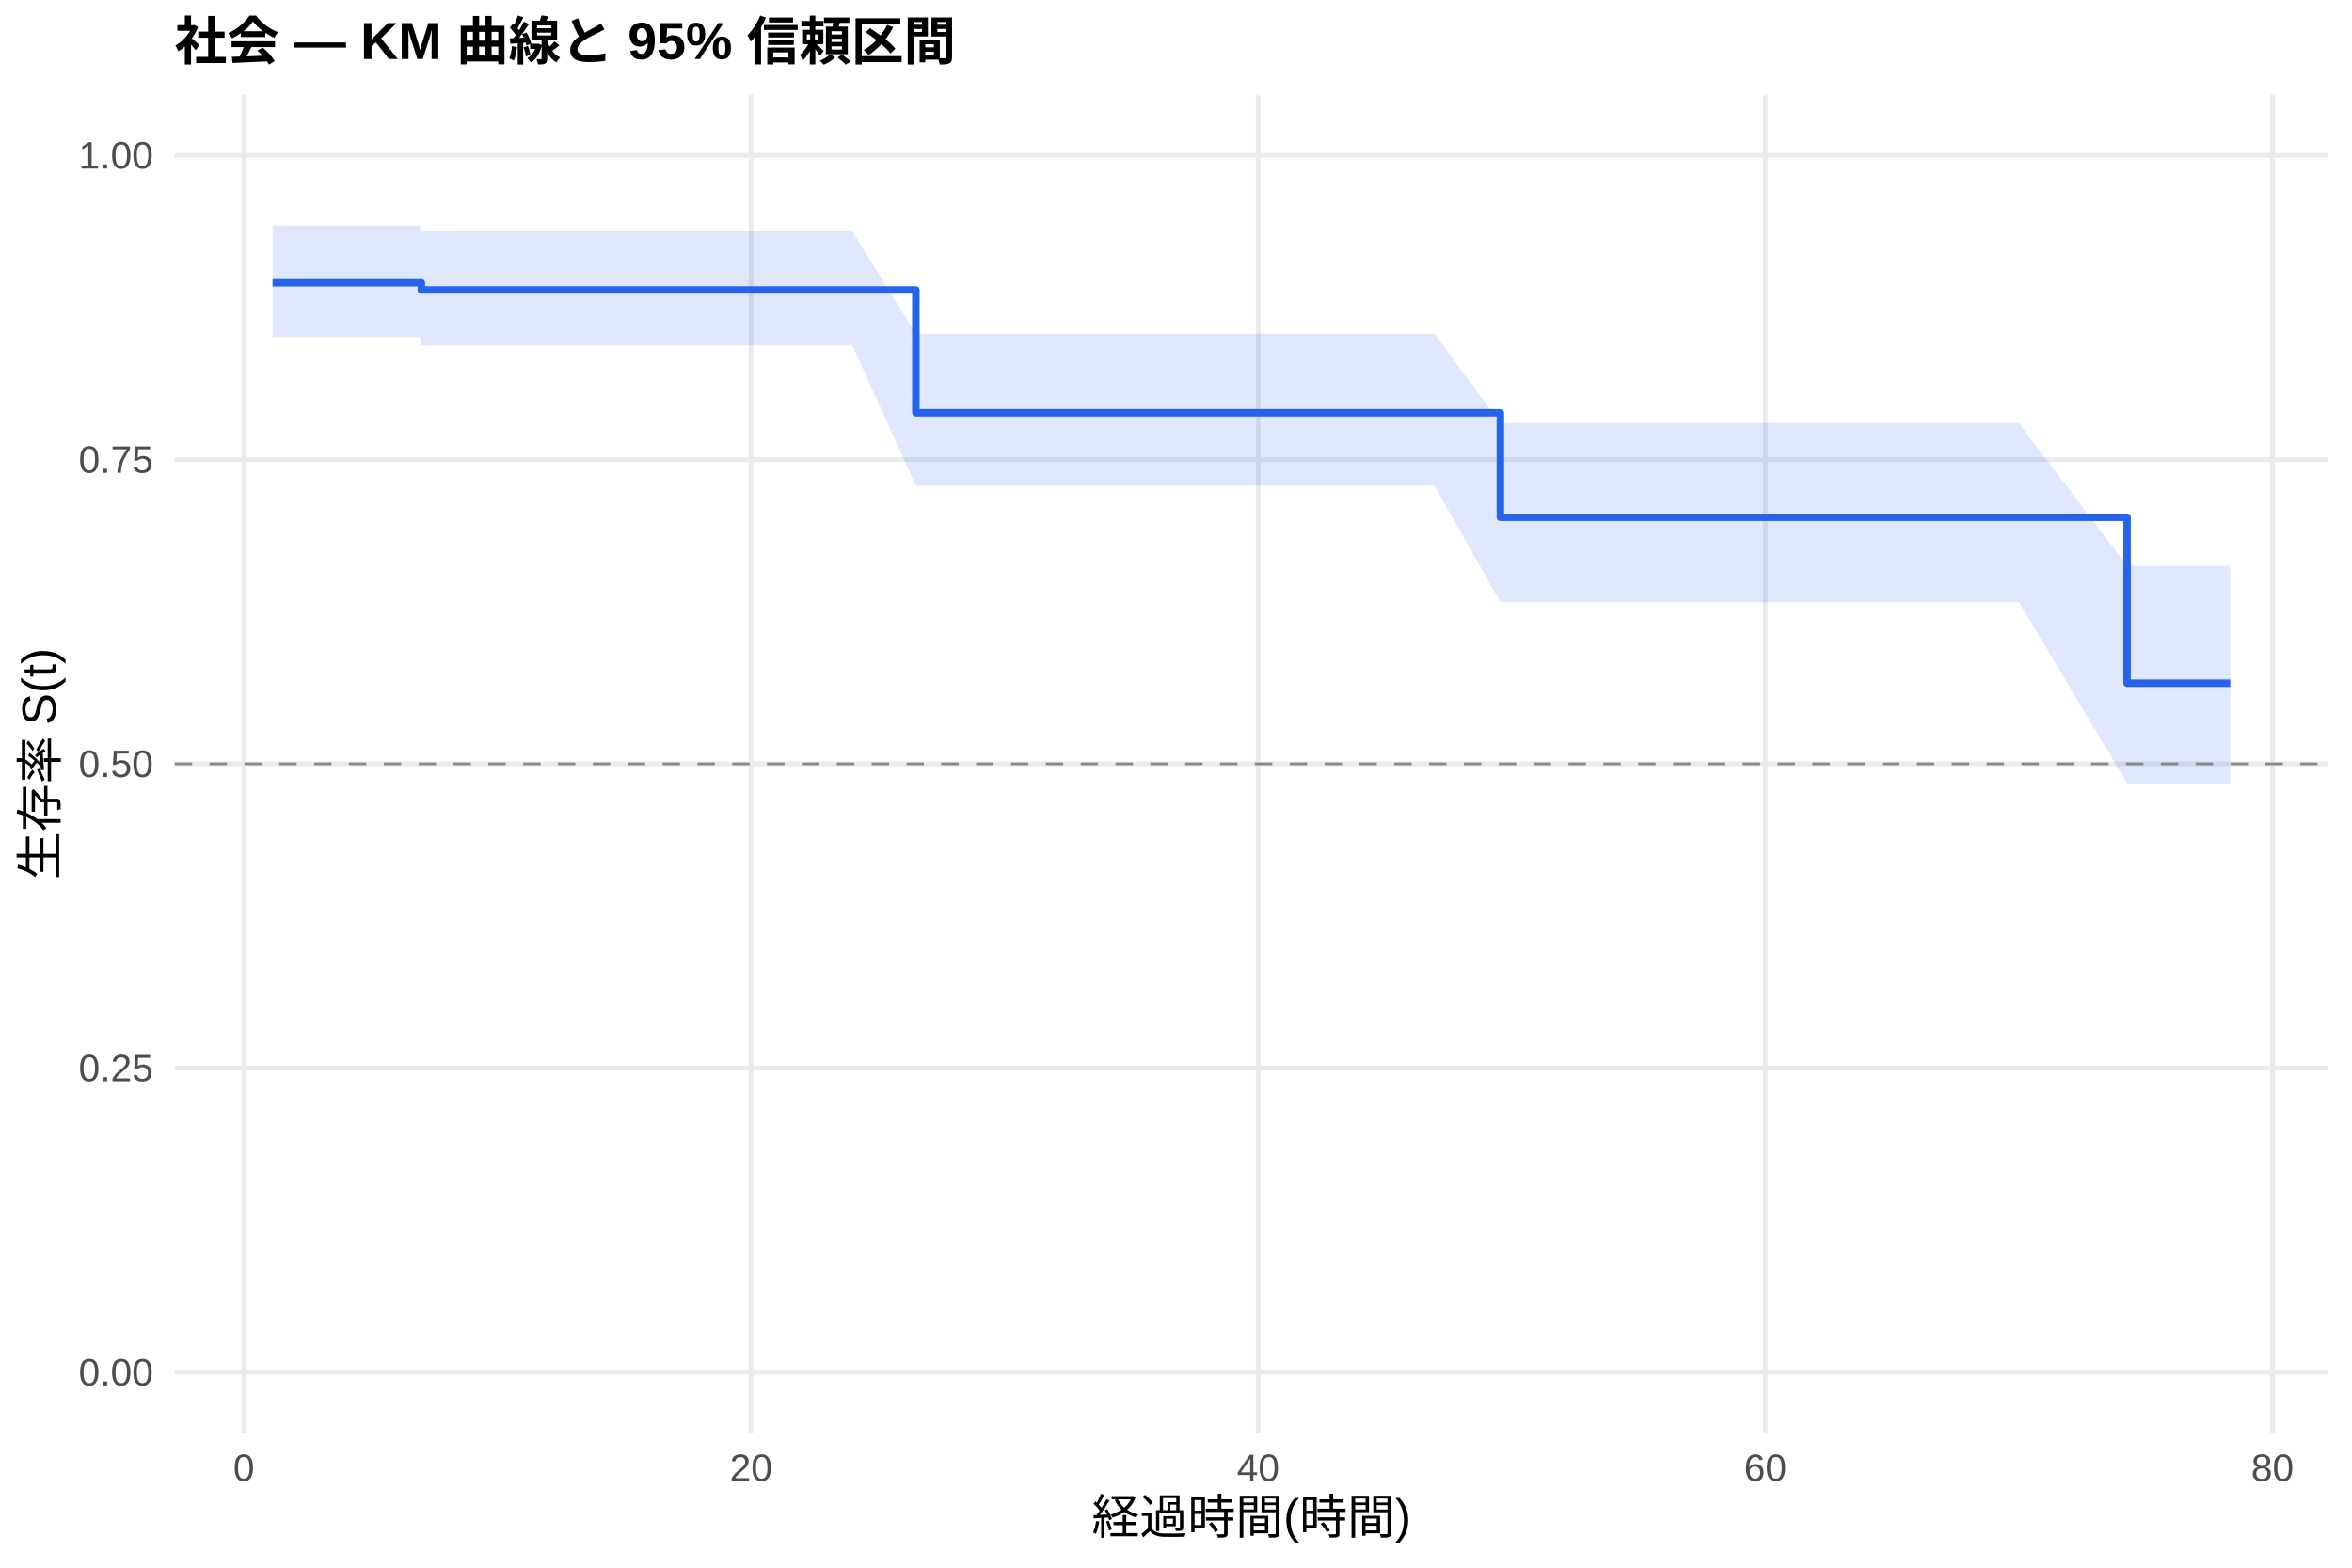
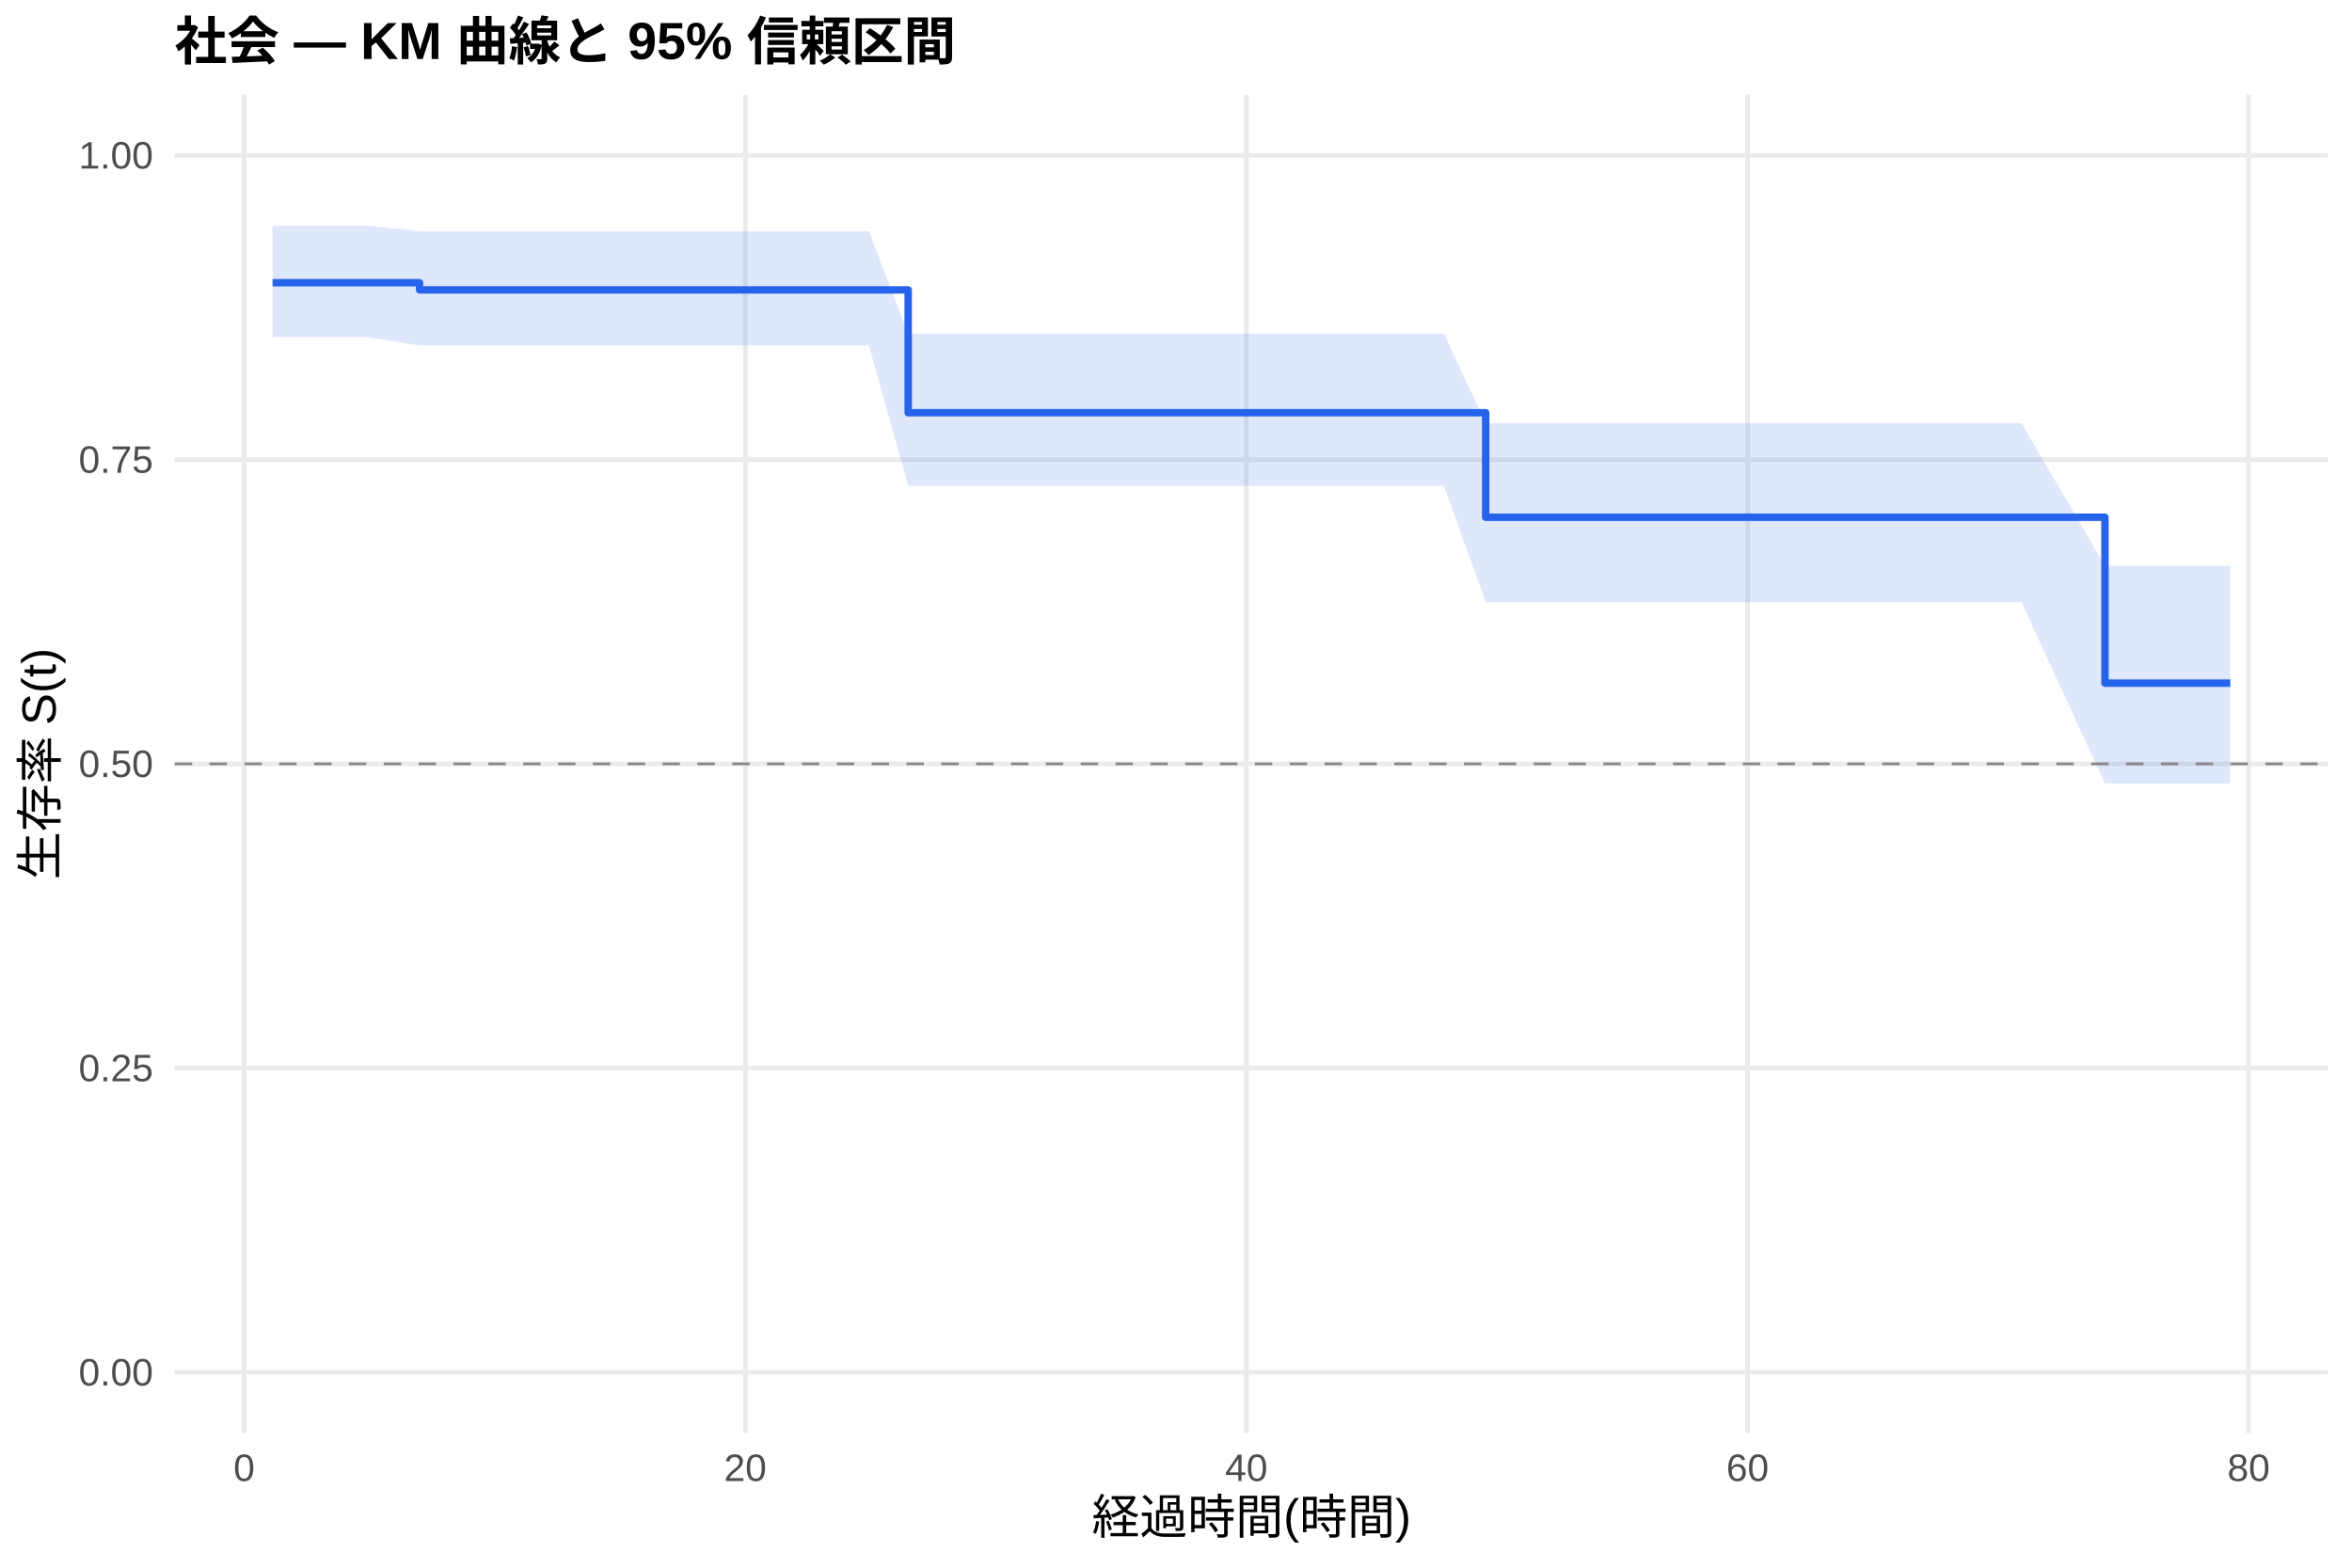
<svg xmlns="http://www.w3.org/2000/svg" width="540.00pt" height="360.00pt" viewBox="0 0 540.00 360.00">
  <g class="svglite">
    <defs>
      <style type="text/css">
    .svglite line, .svglite polyline, .svglite polygon, .svglite path, .svglite rect, .svglite circle {
      fill: none;
      stroke: #000000;
      stroke-linecap: round;
      stroke-linejoin: round;
      stroke-miterlimit: 10.00;
    }
    .svglite text {
      white-space: pre;
    }
    .svglite g.glyphgroup path {
      fill: inherit;
      stroke: none;
    }
  </style>
    </defs>
    <rect width="100%" height="100%" style="stroke: none; fill: #FFFFFF;" />
    <defs>
      <clipPath id="cpMC4wMHw1NDAuMDB8MC4wMHwzNjAuMDA=">
        <rect x="0.00" y="0.00" width="540.00" height="360.00" />
      </clipPath>
    </defs>
    <g clip-path="url(#cpMC4wMHw1NDAuMDB8MC4wMHwzNjAuMDA=)">
      <rect x="0" y="0.00" width="540.00" height="360.00" style="stroke-width: 1.07; stroke: none; fill: #FFFFFF;" />
    </g>
    <defs>
      <clipPath id="cpNDAuMTF8NTM0LjUyfDIxLjcxfDMyOS4xMg==">
        <rect x="40.11" y="21.71" width="494.41" height="307.41" />
      </clipPath>
    </defs>
    <g clip-path="url(#cpNDAuMTF8NTM0LjUyfDIxLjcxfDMyOS4xMg==)">
      <polyline points="40.11,315.14 534.52,315.14 " style="stroke-width: 1.07; stroke: #EBEBEB; stroke-linecap: butt;" />
      <polyline points="40.11,245.28 534.52,245.28 " style="stroke-width: 1.07; stroke: #EBEBEB; stroke-linecap: butt;" />
      <polyline points="40.11,175.41 534.52,175.41 " style="stroke-width: 1.07; stroke: #EBEBEB; stroke-linecap: butt;" />
      <polyline points="40.11,105.55 534.52,105.55 " style="stroke-width: 1.07; stroke: #EBEBEB; stroke-linecap: butt;" />
      <polyline points="40.11,35.68 534.52,35.68 " style="stroke-width: 1.07; stroke: #EBEBEB; stroke-linecap: butt;" />
-       <polyline points="55.98,329.12 55.98,21.71 " style="stroke-width: 1.07; stroke: #EBEBEB; stroke-linecap: butt;" />
-       <polyline points="172.43,329.12 172.43,21.71 " style="stroke-width: 1.07; stroke: #EBEBEB; stroke-linecap: butt;" />
-       <polyline points="288.87,329.12 288.87,21.71 " style="stroke-width: 1.07; stroke: #EBEBEB; stroke-linecap: butt;" />
-       <polyline points="405.31,329.12 405.31,21.71 " style="stroke-width: 1.07; stroke: #EBEBEB; stroke-linecap: butt;" />
-       <polyline points="521.75,329.12 521.75,21.71 " style="stroke-width: 1.07; stroke: #EBEBEB; stroke-linecap: butt;" />
-       <polygon points="62.58,51.81 66.17,51.81 79.27,51.81 96.35,51.81 96.74,53.13 114.21,53.13 119.93,53.13 183.97,53.13 189.99,53.13 195.71,53.13 210.27,76.64 229.39,76.64 239.28,76.64 248.02,76.64 253.45,76.64 258.50,76.64 269.65,76.64 274.60,76.64 282.27,76.64 287.51,76.64 304.59,76.64 323.51,76.64 329.33,76.64 344.47,97.16 345.24,97.16 379.01,97.16 387.65,97.16 393.08,97.16 398.42,97.16 403.76,97.16 409.58,97.16 414.43,97.16 422.29,97.16 427.43,97.16 437.23,97.16 458.00,97.16 463.53,97.16 488.37,129.94 512.05,129.94 512.05,179.91 488.37,179.91 463.53,138.27 458.00,138.27 437.23,138.27 427.43,138.27 422.29,138.27 414.43,138.27 409.58,138.27 403.76,138.27 398.42,138.27 393.08,138.27 387.65,138.27 379.01,138.27 345.24,138.27 344.47,138.27 329.33,111.56 323.51,111.56 304.59,111.56 287.51,111.56 282.27,111.56 274.60,111.56 269.65,111.56 258.50,111.56 253.45,111.56 248.02,111.56 239.28,111.56 229.39,111.56 210.27,111.56 195.71,79.35 189.99,79.35 183.97,79.35 119.93,79.35 114.21,79.35 96.74,79.35 96.35,77.39 79.27,77.39 66.17,77.39 62.58,77.39 " style="stroke-width: 0.00; stroke: none; stroke-linecap: butt; fill: #2563EB; fill-opacity: 0.15;" />
-       <polyline points="62.58,51.81 66.17,51.81 79.27,51.81 96.35,51.81 96.74,53.13 114.21,53.13 119.93,53.13 183.97,53.13 189.99,53.13 195.71,53.13 210.27,76.64 229.39,76.64 239.28,76.64 248.02,76.64 253.45,76.64 258.50,76.64 269.65,76.64 274.60,76.64 282.27,76.64 287.51,76.64 304.59,76.64 323.51,76.64 329.33,76.64 344.47,97.16 345.24,97.16 379.01,97.16 387.65,97.16 393.08,97.16 398.42,97.16 403.76,97.16 409.58,97.16 414.43,97.16 422.29,97.16 427.43,97.16 437.23,97.16 458.00,97.16 463.53,97.16 488.37,129.94 512.05,129.94 " style="stroke-width: 1.07; stroke: none; stroke-linecap: butt;" />
-       <polyline points="512.05,179.91 488.37,179.91 463.53,138.27 458.00,138.27 437.23,138.27 427.43,138.27 422.29,138.27 414.43,138.27 409.58,138.27 403.76,138.27 398.42,138.27 393.08,138.27 387.65,138.27 379.01,138.27 345.24,138.27 344.47,138.27 329.33,111.56 323.51,111.56 304.59,111.56 287.51,111.56 282.27,111.56 274.60,111.56 269.65,111.56 258.50,111.56 253.45,111.56 248.02,111.56 239.28,111.56 229.39,111.56 210.27,111.56 195.71,79.35 189.99,79.35 183.97,79.35 119.93,79.35 114.21,79.35 96.74,79.35 96.35,77.39 79.27,77.39 66.17,77.39 62.58,77.39 " style="stroke-width: 1.07; stroke: none; stroke-linecap: butt;" />
-       <polyline points="62.58,64.93 66.17,64.93 66.17,64.93 79.27,64.93 79.27,64.93 96.35,64.93 96.35,64.93 96.74,64.93 96.74,66.58 114.21,66.58 114.21,66.58 119.93,66.58 119.93,66.58 183.97,66.58 183.97,66.58 189.99,66.58 189.99,66.58 195.71,66.58 195.71,66.58 210.27,66.58 210.27,94.79 229.39,94.79 229.39,94.79 239.28,94.79 239.28,94.79 248.02,94.79 248.02,94.79 253.45,94.79 253.45,94.79 258.50,94.79 258.50,94.79 269.65,94.79 269.65,94.79 274.60,94.79 274.60,94.79 282.27,94.79 282.27,94.79 287.51,94.79 287.51,94.79 304.59,94.79 304.59,94.79 323.51,94.79 323.51,94.79 329.33,94.79 329.33,94.79 344.47,94.79 344.47,118.79 345.24,118.79 345.24,118.79 379.01,118.79 379.01,118.79 387.65,118.79 387.65,118.79 393.08,118.79 393.08,118.79 398.42,118.79 398.42,118.79 403.76,118.79 403.76,118.79 409.58,118.79 409.58,118.79 414.43,118.79 414.43,118.79 422.29,118.79 422.29,118.79 427.43,118.79 427.43,118.79 437.23,118.79 437.23,118.79 458.00,118.79 458.00,118.79 463.53,118.79 463.53,118.79 488.37,118.79 488.37,156.89 512.05,156.89 512.05,156.89 " style="stroke-width: 1.71; stroke: #2563EB; stroke-linecap: butt;" />
+       <polyline points="56.06,329.12 56.06,21.71 " style="stroke-width: 1.07; stroke: #EBEBEB; stroke-linecap: butt;" />
+       <polyline points="171.11,329.12 171.11,21.71 " style="stroke-width: 1.07; stroke: #EBEBEB; stroke-linecap: butt;" />
+       <polyline points="286.16,329.12 286.16,21.71 " style="stroke-width: 1.07; stroke: #EBEBEB; stroke-linecap: butt;" />
+       <polyline points="401.22,329.12 401.22,21.71 " style="stroke-width: 1.07; stroke: #EBEBEB; stroke-linecap: butt;" />
+       <polyline points="516.27,329.12 516.27,21.71 " style="stroke-width: 1.07; stroke: #EBEBEB; stroke-linecap: butt;" />
+       <polygon points="62.58,51.81 71.50,51.81 84.44,51.81 96.33,53.12 101.32,53.12 118.96,53.12 124.61,53.12 187.89,53.12 193.84,53.12 199.49,53.12 208.51,76.63 232.76,76.63 242.54,76.63 251.17,76.63 256.54,76.63 261.52,76.63 272.55,76.63 277.44,76.63 285.01,76.63 290.19,76.63 307.07,76.63 325.76,76.63 331.51,76.63 341.10,97.16 347.24,97.16 380.60,97.16 389.13,97.16 394.50,97.16 399.78,97.16 405.05,97.16 410.80,97.16 415.60,97.16 423.36,97.16 428.44,97.16 438.13,97.16 458.64,97.16 464.11,97.16 483.28,129.94 512.05,129.94 512.05,179.90 483.28,179.90 464.11,138.26 458.64,138.26 438.13,138.26 428.44,138.26 423.36,138.26 415.60,138.26 410.80,138.26 405.05,138.26 399.78,138.26 394.50,138.26 389.13,138.26 380.60,138.26 347.24,138.26 341.10,138.26 331.51,111.55 325.76,111.55 307.07,111.55 290.19,111.55 285.01,111.55 277.44,111.55 272.55,111.55 261.52,111.55 256.54,111.55 251.17,111.55 242.54,111.55 232.76,111.55 208.51,111.55 199.49,79.34 193.84,79.34 187.89,79.34 124.61,79.34 118.96,79.34 101.32,79.34 96.33,79.34 84.44,77.39 71.50,77.39 62.58,77.39 " style="stroke-width: 0.00; stroke: none; stroke-linecap: butt; fill: #2563EB; fill-opacity: 0.15;" />
+       <polyline points="62.58,51.81 71.50,51.81 84.44,51.81 96.33,53.12 101.32,53.12 118.96,53.12 124.61,53.12 187.89,53.12 193.84,53.12 199.49,53.12 208.51,76.63 232.76,76.63 242.54,76.63 251.17,76.63 256.54,76.63 261.52,76.63 272.55,76.63 277.44,76.63 285.01,76.63 290.19,76.63 307.07,76.63 325.76,76.63 331.51,76.63 341.10,97.16 347.24,97.16 380.60,97.16 389.13,97.16 394.50,97.16 399.78,97.16 405.05,97.16 410.80,97.16 415.60,97.16 423.36,97.16 428.44,97.16 438.13,97.16 458.64,97.16 464.11,97.16 483.28,129.94 512.05,129.94 " style="stroke-width: 1.07; stroke: none; stroke-linecap: butt;" />
+       <polyline points="512.05,179.90 483.28,179.90 464.11,138.26 458.64,138.26 438.13,138.26 428.44,138.26 423.36,138.26 415.60,138.26 410.80,138.26 405.05,138.26 399.78,138.26 394.50,138.26 389.13,138.26 380.60,138.26 347.24,138.26 341.10,138.26 331.51,111.55 325.76,111.55 307.07,111.55 290.19,111.55 285.01,111.55 277.44,111.55 272.55,111.55 261.52,111.55 256.54,111.55 251.17,111.55 242.54,111.55 232.76,111.55 208.51,111.55 199.49,79.34 193.84,79.34 187.89,79.34 124.61,79.34 118.96,79.34 101.32,79.34 96.33,79.34 84.44,77.39 71.50,77.39 62.58,77.39 " style="stroke-width: 1.07; stroke: none; stroke-linecap: butt;" />
+       <polyline points="62.58,64.93 71.50,64.93 71.50,64.93 84.44,64.93 84.44,64.93 96.33,64.93 96.33,66.57 101.32,66.57 101.32,66.57 118.96,66.57 118.96,66.57 124.61,66.57 124.61,66.57 187.89,66.57 187.89,66.57 193.84,66.57 193.84,66.57 199.49,66.57 199.49,66.57 208.51,66.57 208.51,94.78 232.76,94.78 232.76,94.78 242.54,94.78 242.54,94.78 251.17,94.78 251.17,94.78 256.54,94.78 256.54,94.78 261.52,94.78 261.52,94.78 272.55,94.78 272.55,94.78 277.44,94.78 277.44,94.78 285.01,94.78 285.01,94.78 290.19,94.78 290.19,94.78 307.07,94.78 307.07,94.78 325.76,94.78 325.76,94.78 331.51,94.78 331.51,94.78 341.10,94.78 341.10,118.78 347.24,118.78 347.24,118.78 380.60,118.78 380.60,118.78 389.13,118.78 389.13,118.78 394.50,118.78 394.50,118.78 399.78,118.78 399.78,118.78 405.05,118.78 405.05,118.78 410.80,118.78 410.80,118.78 415.60,118.78 415.60,118.78 423.36,118.78 423.36,118.78 428.44,118.78 428.44,118.78 438.13,118.78 438.13,118.78 458.64,118.78 458.64,118.78 464.11,118.78 464.11,118.78 483.28,118.78 483.28,156.88 512.05,156.88 512.05,156.88 " style="stroke-width: 1.71; stroke: #2563EB; stroke-linecap: butt;" />
      <line x1="40.11" y1="175.41" x2="534.52" y2="175.41" style="stroke-width: 0.64; stroke: #888888; stroke-dasharray: 4.00,4.00; stroke-linecap: butt;" />
    </g>
    <g clip-path="url(#cpMC4wMHw1NDAuMDB8MC4wMHwzNjAuMDA=)">
      <text x="35.18" y="318.17" text-anchor="end" style="font-size: 8.80px;fill: #4D4D4D; font-family: &quot;Liberation Sans&quot;;" textLength="17.11px" lengthAdjust="spacingAndGlyphs">0.00</text>
      <text x="35.18" y="248.30" text-anchor="end" style="font-size: 8.80px;fill: #4D4D4D; font-family: &quot;Liberation Sans&quot;;" textLength="17.11px" lengthAdjust="spacingAndGlyphs">0.25</text>
      <text x="35.18" y="178.44" text-anchor="end" style="font-size: 8.80px;fill: #4D4D4D; font-family: &quot;Liberation Sans&quot;;" textLength="17.11px" lengthAdjust="spacingAndGlyphs">0.50</text>
      <text x="35.18" y="108.57" text-anchor="end" style="font-size: 8.80px;fill: #4D4D4D; font-family: &quot;Liberation Sans&quot;;" textLength="17.11px" lengthAdjust="spacingAndGlyphs">0.75</text>
      <text x="35.18" y="38.71" text-anchor="end" style="font-size: 8.80px;fill: #4D4D4D; font-family: &quot;Liberation Sans&quot;;" textLength="17.11px" lengthAdjust="spacingAndGlyphs">1.00</text>
-       <text x="55.98" y="340.10" text-anchor="middle" style="font-size: 8.80px;fill: #4D4D4D; font-family: &quot;Liberation Sans&quot;;" textLength="4.89px" lengthAdjust="spacingAndGlyphs">0</text>
-       <text x="172.43" y="340.10" text-anchor="middle" style="font-size: 8.80px;fill: #4D4D4D; font-family: &quot;Liberation Sans&quot;;" textLength="9.78px" lengthAdjust="spacingAndGlyphs">20</text>
-       <text x="288.87" y="340.10" text-anchor="middle" style="font-size: 8.80px;fill: #4D4D4D; font-family: &quot;Liberation Sans&quot;;" textLength="9.78px" lengthAdjust="spacingAndGlyphs">40</text>
-       <text x="405.31" y="340.10" text-anchor="middle" style="font-size: 8.80px;fill: #4D4D4D; font-family: &quot;Liberation Sans&quot;;" textLength="9.78px" lengthAdjust="spacingAndGlyphs">60</text>
-       <text x="521.75" y="340.10" text-anchor="middle" style="font-size: 8.80px;fill: #4D4D4D; font-family: &quot;Liberation Sans&quot;;" textLength="9.78px" lengthAdjust="spacingAndGlyphs">80</text>
+       <text x="56.06" y="340.10" text-anchor="middle" style="font-size: 8.80px;fill: #4D4D4D; font-family: &quot;Liberation Sans&quot;;" textLength="4.89px" lengthAdjust="spacingAndGlyphs">0</text>
+       <text x="171.11" y="340.10" text-anchor="middle" style="font-size: 8.80px;fill: #4D4D4D; font-family: &quot;Liberation Sans&quot;;" textLength="9.78px" lengthAdjust="spacingAndGlyphs">20</text>
+       <text x="286.16" y="340.10" text-anchor="middle" style="font-size: 8.80px;fill: #4D4D4D; font-family: &quot;Liberation Sans&quot;;" textLength="9.78px" lengthAdjust="spacingAndGlyphs">40</text>
+       <text x="401.22" y="340.10" text-anchor="middle" style="font-size: 8.80px;fill: #4D4D4D; font-family: &quot;Liberation Sans&quot;;" textLength="9.78px" lengthAdjust="spacingAndGlyphs">60</text>
+       <text x="516.27" y="340.10" text-anchor="middle" style="font-size: 8.80px;fill: #4D4D4D; font-family: &quot;Liberation Sans&quot;;" textLength="9.78px" lengthAdjust="spacingAndGlyphs">80</text>
      <text x="287.32" y="352.24" text-anchor="middle" style="font-size: 11.00px; font-family: &quot;Liberation Sans&quot;;" textLength="73.31px" lengthAdjust="spacingAndGlyphs">経過時間(時間)</text>
      <text transform="translate(13.05,175.41) rotate(-90)" text-anchor="middle" style="font-size: 11.00px; font-family: &quot;Liberation Sans&quot;;" textLength="53.78px" lengthAdjust="spacingAndGlyphs">生存率 S(t)</text>
      <text x="40.11" y="13.74" style="font-size: 12.00px; font-weight: bold; font-family: &quot;Liberation Sans&quot;;" textLength="179.33px" lengthAdjust="spacingAndGlyphs">社会 — KM 曲線と 95% 信頼区間</text>
    </g>
  </g>
</svg>
